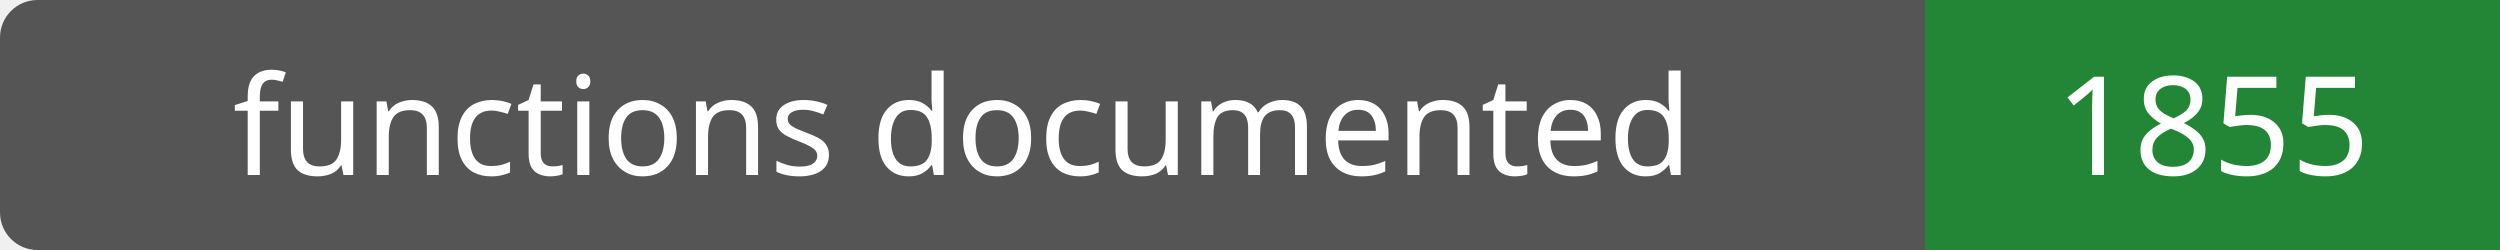
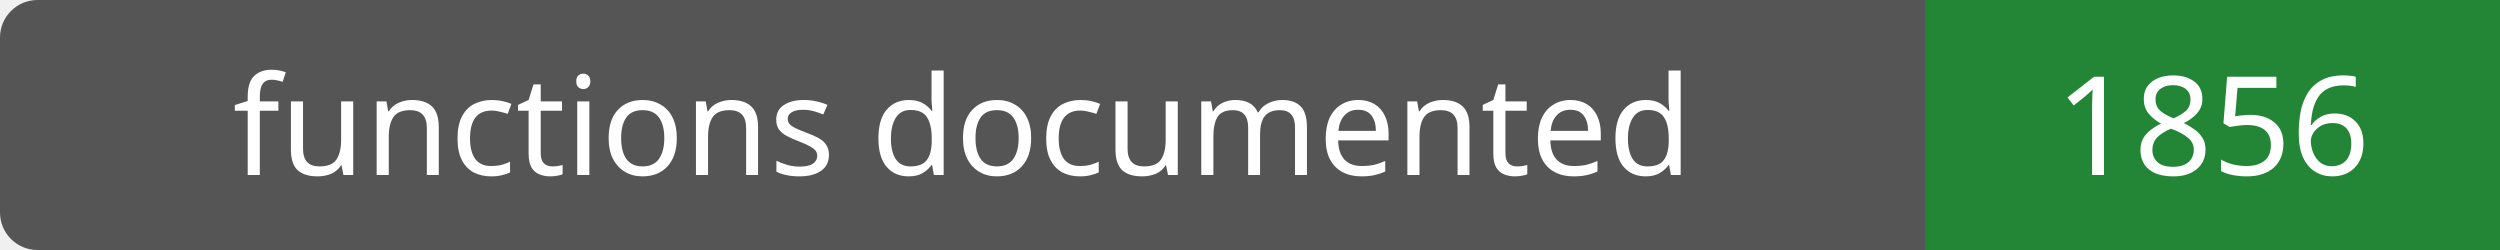
- <svg xmlns="http://www.w3.org/2000/svg" width="200" height="20" role="img" aria-label="functions documented: 1855">
+ <svg xmlns="http://www.w3.org/2000/svg" width="200" height="20" role="img" aria-label="functions documented: 1856">
  <rect width="200" height="20" rx="3" fill="#555" />
  <path fill="#238636" d="M154 0h46v20H154z" />
  <g fill="#fff" text-anchor="middle" font-family="Verdana,sans-serif" font-size="11">
    <text x="77.0" y="14">functions documented</text>
-     <text x="177.0" y="14">1855</text>
+     <text x="177.0" y="14">1856</text>
  </g>
</svg>
